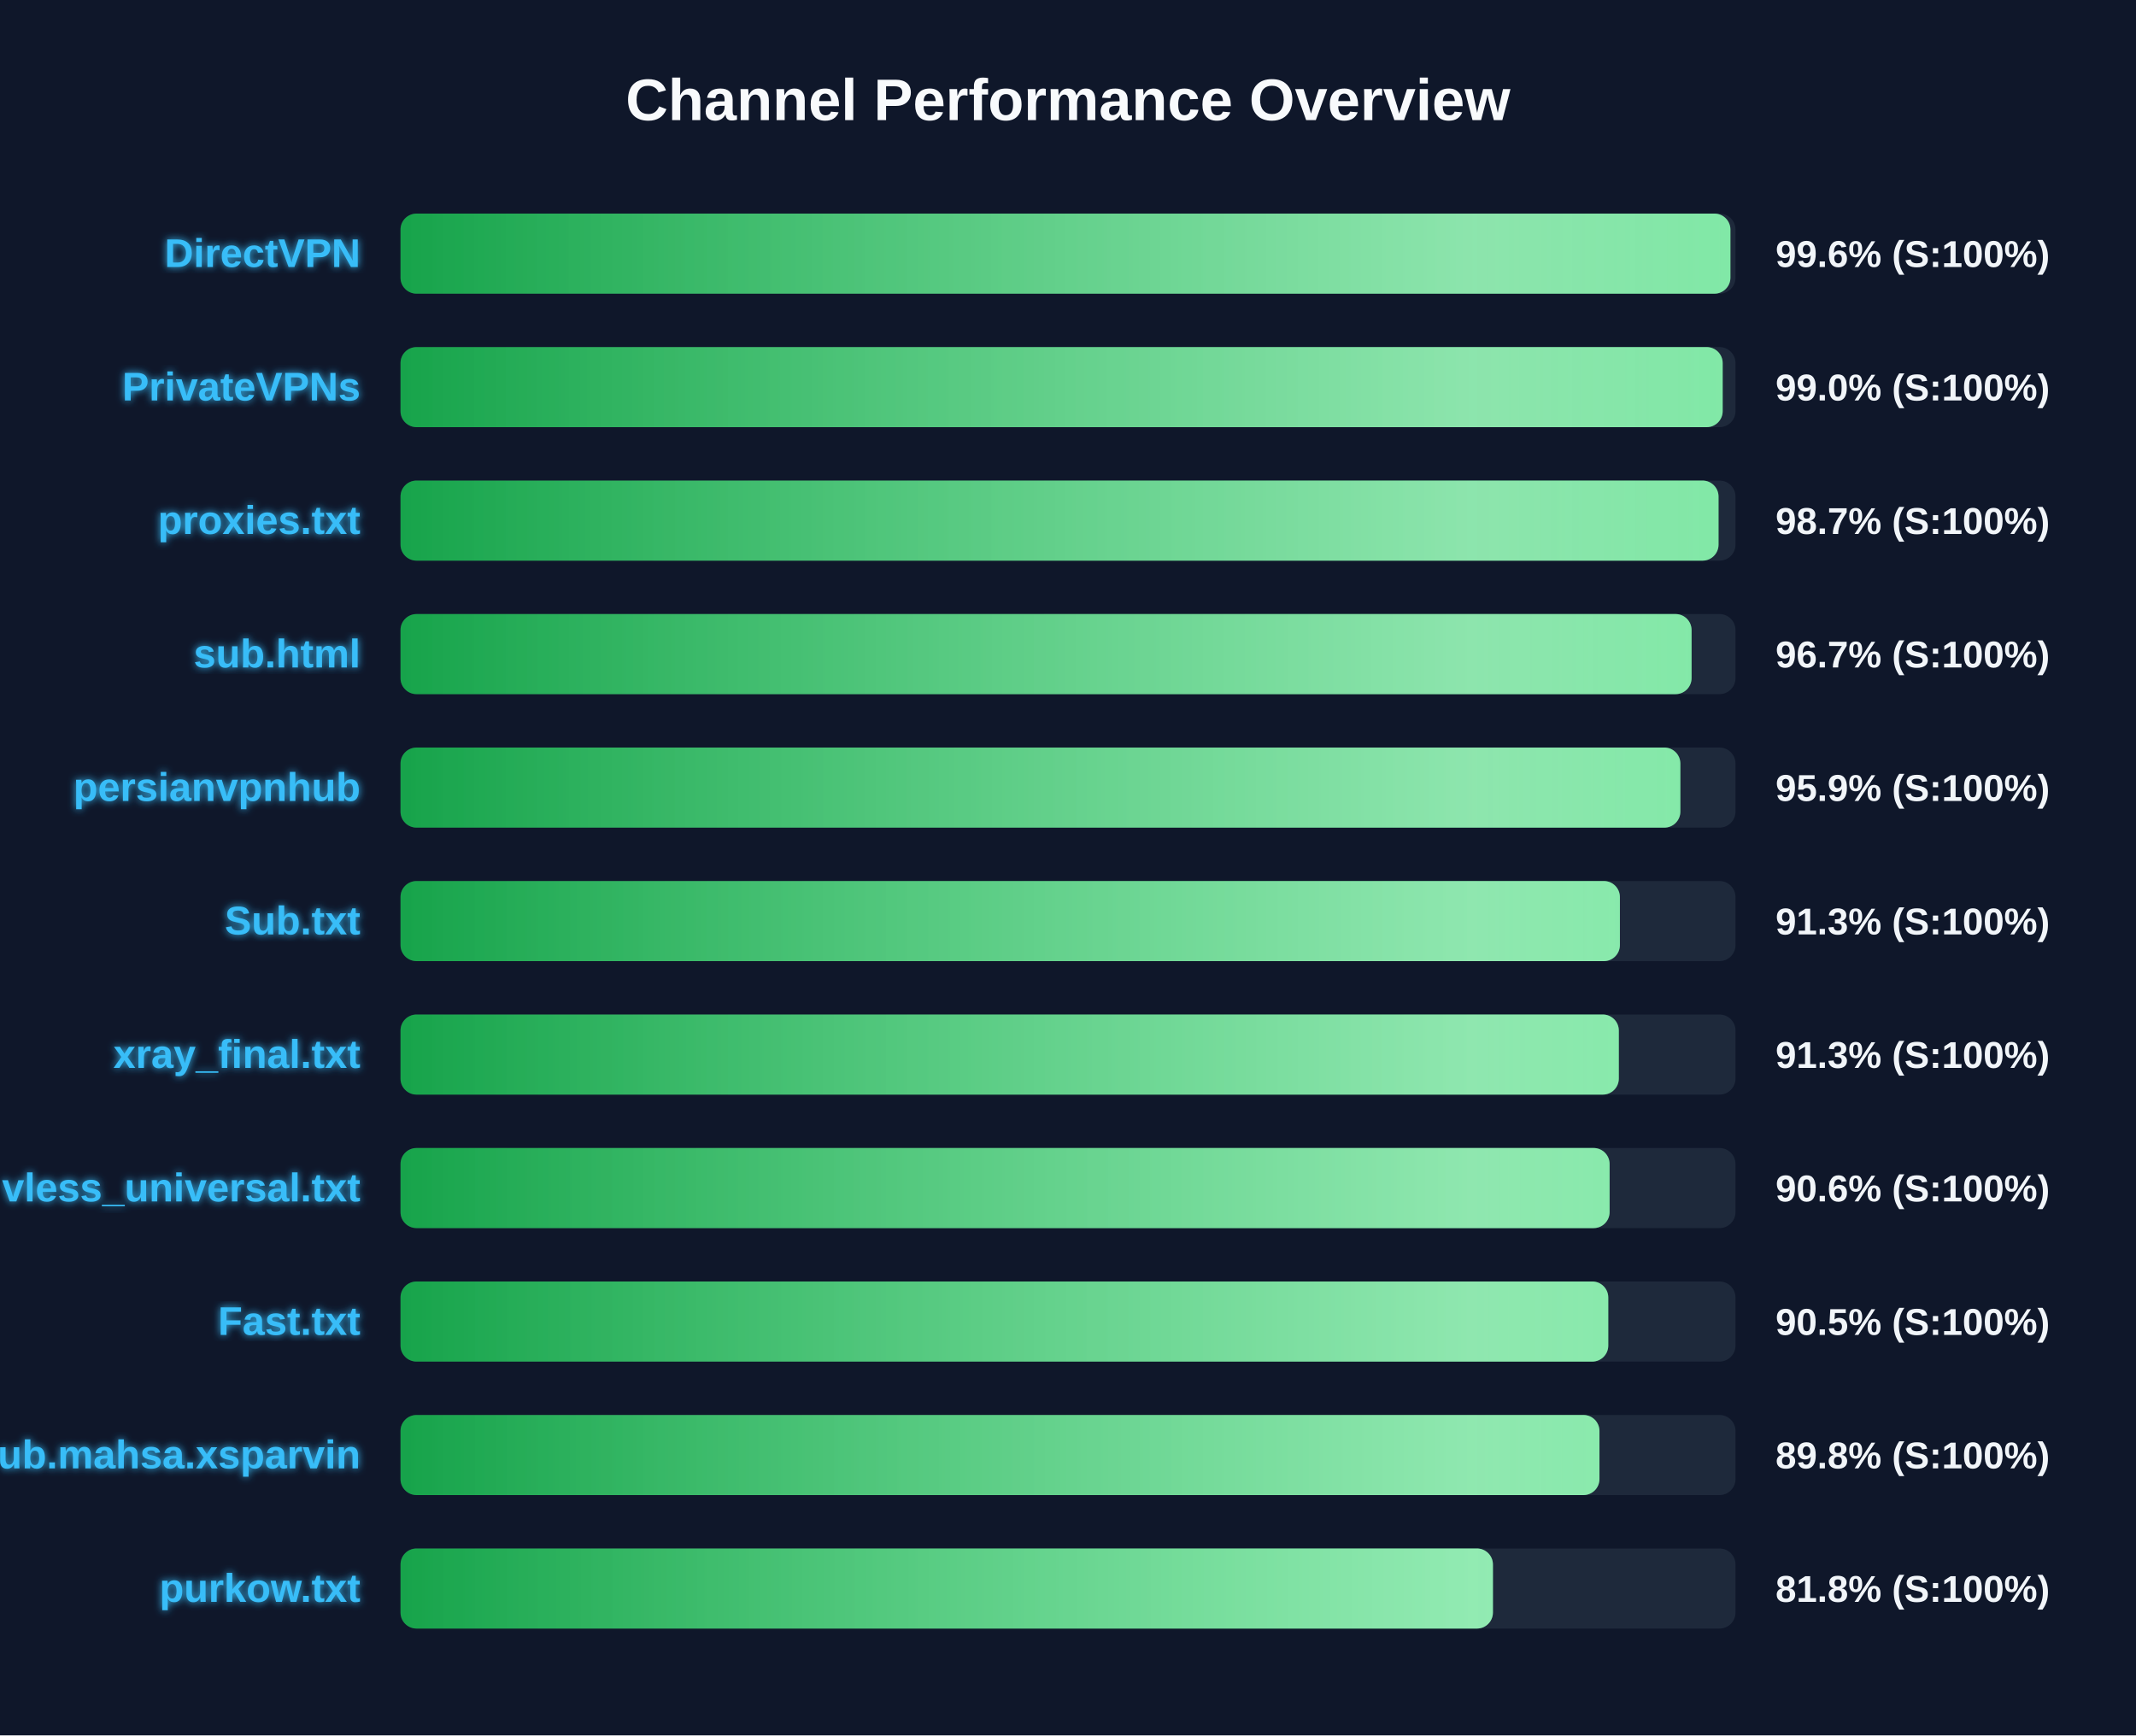
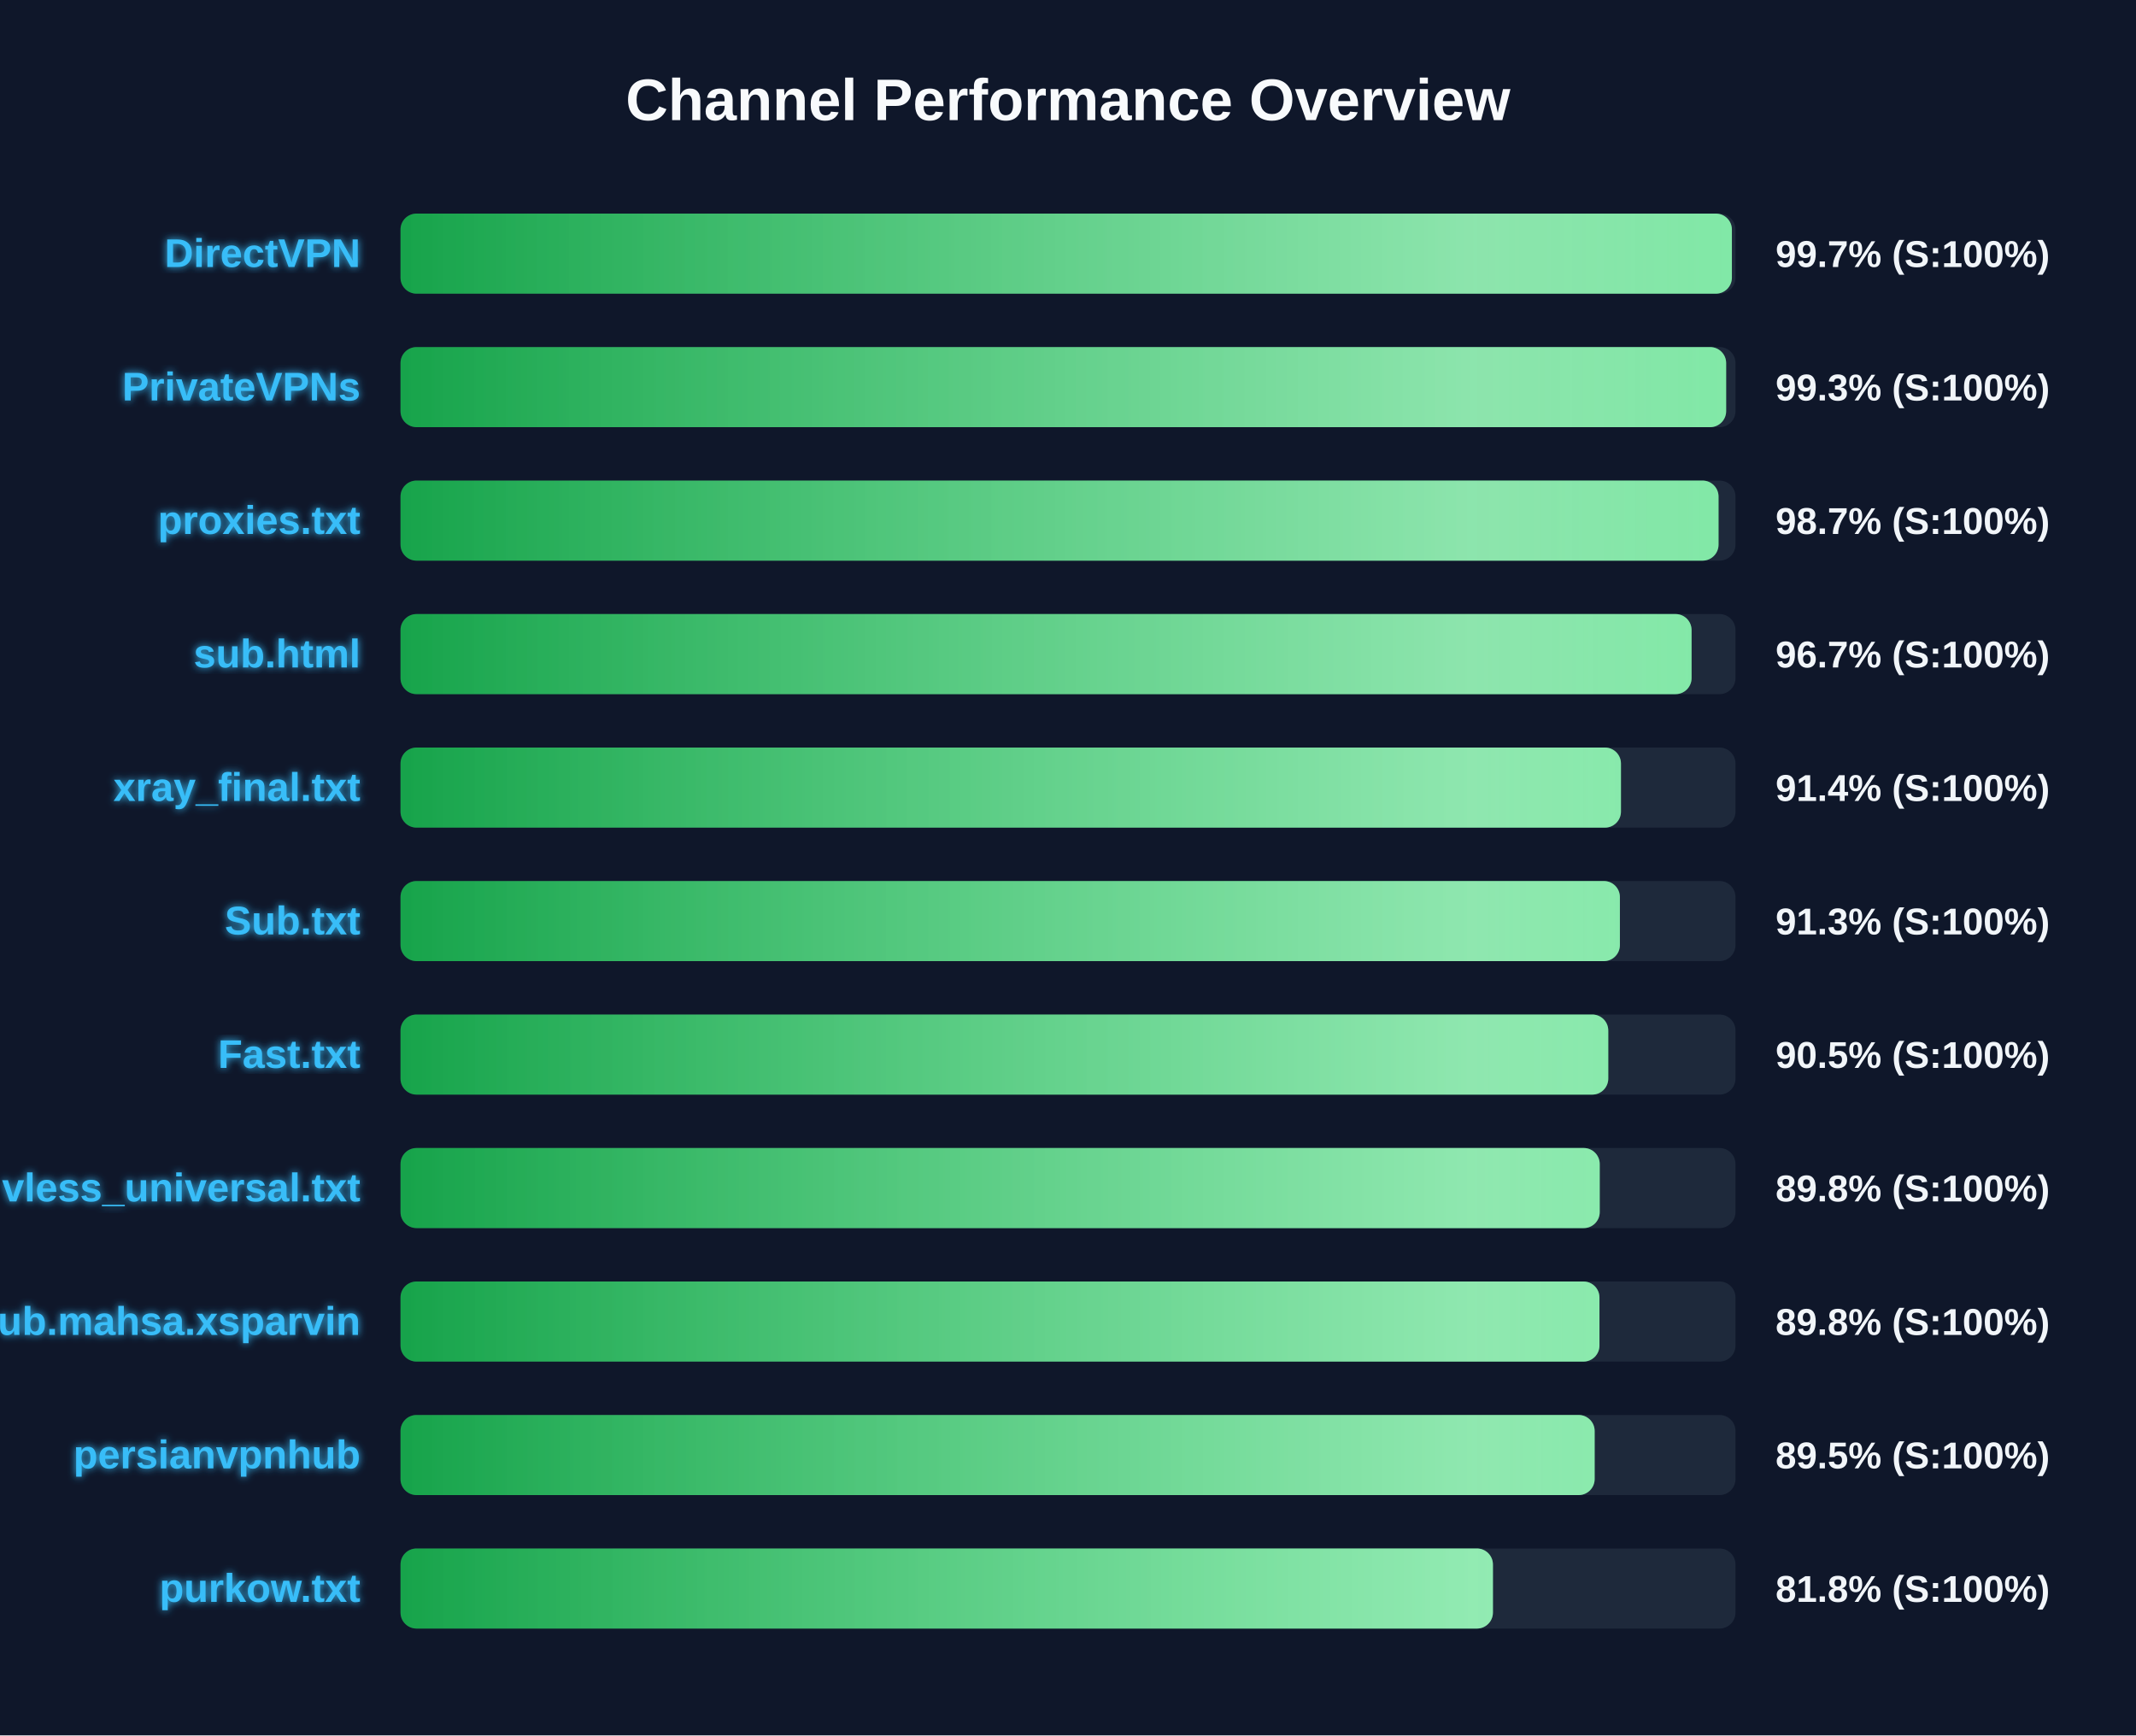
<svg xmlns="http://www.w3.org/2000/svg" width="800" height="650" version="1.1">
  <defs>
    <linearGradient id="grad-green" x1="0%" y1="0%" x2="100%" y2="0%">
      <stop offset="0%" stop-color="#16a34a" />
      <stop offset="100%" stop-color="#4ade80" />
    </linearGradient>
    <linearGradient id="grad-yellow" x1="0%" y1="0%" x2="100%" y2="0%">
      <stop offset="0%" stop-color="#ca8a04" />
      <stop offset="100%" stop-color="#fde047" />
    </linearGradient>
    <linearGradient id="grad-red" x1="0%" y1="0%" x2="100%" y2="0%">
      <stop offset="0%" stop-color="#dc2626" />
      <stop offset="100%" stop-color="#f87171" />
    </linearGradient>
    <linearGradient id="shimmer" x1="0%" y1="0%" x2="100%" y2="0%">
      <stop offset="0%" stop-color="rgba(255,255,255,0)" />
      <stop offset="50%" stop-color="rgba(255,255,255,0.4)" />
      <stop offset="100%" stop-color="rgba(255,255,255,0)" />
    </linearGradient>
    <filter id="glow" x="-20%" y="-20%" width="140%" height="140%">
      <feGaussianBlur stdDeviation="1.5" result="blur" />
      <feComposite in="SourceGraphic" in2="blur" operator="over" />
    </filter>
  </defs>
  <style>
        .bg-rect { fill: #0f172a; }
        .title { font: bold 22px 'Segoe UI', Arial, sans-serif; fill: #f8fafc; }
        .row { font: bold 15px 'Segoe UI', Arial, sans-serif; fill: #38bdf8; filter: url(#glow); }
        .score { font: bold 14px 'Segoe UI', Arial, sans-serif; fill: #f1f5f9; }
        @keyframes shimmer-anim {
            0% { transform: translateX(-100%); }
            100% { transform: translateX(200%); }
        }
        .shimmer-rect {
            animation: shimmer-anim 2.5s infinite linear;
        }
    </style>
  <rect width="100%" height="100%" class="bg-rect" />
  <text x="400" y="45" text-anchor="middle" class="title">Channel Performance Overview</text>
  <rect x="150" y="80" width="500" height="30" fill="#1e293b" rx="6" />
  <clipPath id="clip-0">
-     <rect x="150" y="80" width="498.1" height="30" rx="6" />
+     <rect x="150" y="80" width="498.65" height="30" rx="6" />
  </clipPath>
-   <rect x="150" y="80" width="498.1" height="30" fill="url(#grad-green)" rx="6" />
+   <rect x="150" y="80" width="498.65" height="30" fill="url(#grad-green)" rx="6" />
  <g clip-path="url(#clip-0)">
    <rect x="150" y="80" width="100%" height="30" fill="url(#shimmer)" class="shimmer-rect" />
  </g>
  <text x="135" y="100" text-anchor="end" class="row">DirectVPN</text>
-   <text x="665" y="100" text-anchor="start" class="score">99.6% (S:100%)</text>
+   <text x="665" y="100" text-anchor="start" class="score">99.7% (S:100%)</text>
  <rect x="150" y="130" width="500" height="30" fill="#1e293b" rx="6" />
  <clipPath id="clip-1">
-     <rect x="150" y="130" width="495.2" height="30" rx="6" />
+     <rect x="150" y="130" width="496.5" height="30" rx="6" />
  </clipPath>
-   <rect x="150" y="130" width="495.2" height="30" fill="url(#grad-green)" rx="6" />
+   <rect x="150" y="130" width="496.5" height="30" fill="url(#grad-green)" rx="6" />
  <g clip-path="url(#clip-1)">
    <rect x="150" y="130" width="100%" height="30" fill="url(#shimmer)" class="shimmer-rect" />
  </g>
  <text x="135" y="150" text-anchor="end" class="row">PrivateVPNs</text>
-   <text x="665" y="150" text-anchor="start" class="score">99.0% (S:100%)</text>
+   <text x="665" y="150" text-anchor="start" class="score">99.3% (S:100%)</text>
  <rect x="150" y="180" width="500" height="30" fill="#1e293b" rx="6" />
  <clipPath id="clip-2">
    <rect x="150" y="180" width="493.65" height="30" rx="6" />
  </clipPath>
  <rect x="150" y="180" width="493.65" height="30" fill="url(#grad-green)" rx="6" />
  <g clip-path="url(#clip-2)">
    <rect x="150" y="180" width="100%" height="30" fill="url(#shimmer)" class="shimmer-rect" />
  </g>
  <text x="135" y="200" text-anchor="end" class="row">proxies.txt</text>
  <text x="665" y="200" text-anchor="start" class="score">98.7% (S:100%)</text>
  <rect x="150" y="230" width="500" height="30" fill="#1e293b" rx="6" />
  <clipPath id="clip-3">
    <rect x="150" y="230" width="483.55" height="30" rx="6" />
  </clipPath>
  <rect x="150" y="230" width="483.55" height="30" fill="url(#grad-green)" rx="6" />
  <g clip-path="url(#clip-3)">
    <rect x="150" y="230" width="100%" height="30" fill="url(#shimmer)" class="shimmer-rect" />
  </g>
  <text x="135" y="250" text-anchor="end" class="row">sub.html</text>
  <text x="665" y="250" text-anchor="start" class="score">96.7% (S:100%)</text>
  <rect x="150" y="280" width="500" height="30" fill="#1e293b" rx="6" />
  <clipPath id="clip-4">
-     <rect x="150" y="280" width="479.35" height="30" rx="6" />
+     <rect x="150" y="280" width="457.1" height="30" rx="6" />
  </clipPath>
-   <rect x="150" y="280" width="479.35" height="30" fill="url(#grad-green)" rx="6" />
+   <rect x="150" y="280" width="457.1" height="30" fill="url(#grad-green)" rx="6" />
  <g clip-path="url(#clip-4)">
    <rect x="150" y="280" width="100%" height="30" fill="url(#shimmer)" class="shimmer-rect" />
  </g>
-   <text x="135" y="300" text-anchor="end" class="row">persianvpnhub</text>
-   <text x="665" y="300" text-anchor="start" class="score">95.9% (S:100%)</text>
+   <text x="135" y="300" text-anchor="end" class="row">xray_final.txt</text>
+   <text x="665" y="300" text-anchor="start" class="score">91.4% (S:100%)</text>
  <rect x="150" y="330" width="500" height="30" fill="#1e293b" rx="6" />
  <clipPath id="clip-5">
    <rect x="150" y="330" width="456.7" height="30" rx="6" />
  </clipPath>
  <rect x="150" y="330" width="456.7" height="30" fill="url(#grad-green)" rx="6" />
  <g clip-path="url(#clip-5)">
    <rect x="150" y="330" width="100%" height="30" fill="url(#shimmer)" class="shimmer-rect" />
  </g>
  <text x="135" y="350" text-anchor="end" class="row">Sub.txt</text>
  <text x="665" y="350" text-anchor="start" class="score">91.3% (S:100%)</text>
  <rect x="150" y="380" width="500" height="30" fill="#1e293b" rx="6" />
  <clipPath id="clip-6">
-     <rect x="150" y="380" width="456.3" height="30" rx="6" />
+     <rect x="150" y="380" width="452.35" height="30" rx="6" />
  </clipPath>
-   <rect x="150" y="380" width="456.3" height="30" fill="url(#grad-green)" rx="6" />
+   <rect x="150" y="380" width="452.35" height="30" fill="url(#grad-green)" rx="6" />
  <g clip-path="url(#clip-6)">
    <rect x="150" y="380" width="100%" height="30" fill="url(#shimmer)" class="shimmer-rect" />
  </g>
-   <text x="135" y="400" text-anchor="end" class="row">xray_final.txt</text>
-   <text x="665" y="400" text-anchor="start" class="score">91.3% (S:100%)</text>
+   <text x="135" y="400" text-anchor="end" class="row">Fast.txt</text>
+   <text x="665" y="400" text-anchor="start" class="score">90.5% (S:100%)</text>
  <rect x="150" y="430" width="500" height="30" fill="#1e293b" rx="6" />
  <clipPath id="clip-7">
-     <rect x="150" y="430" width="452.85" height="30" rx="6" />
+     <rect x="150" y="430" width="449.15" height="30" rx="6" />
  </clipPath>
-   <rect x="150" y="430" width="452.85" height="30" fill="url(#grad-green)" rx="6" />
+   <rect x="150" y="430" width="449.15" height="30" fill="url(#grad-green)" rx="6" />
  <g clip-path="url(#clip-7)">
    <rect x="150" y="430" width="100%" height="30" fill="url(#shimmer)" class="shimmer-rect" />
  </g>
  <text x="135" y="450" text-anchor="end" class="row">vless_universal.txt</text>
-   <text x="665" y="450" text-anchor="start" class="score">90.6% (S:100%)</text>
+   <text x="665" y="450" text-anchor="start" class="score">89.8% (S:100%)</text>
  <rect x="150" y="480" width="500" height="30" fill="#1e293b" rx="6" />
  <clipPath id="clip-8">
-     <rect x="150" y="480" width="452.35" height="30" rx="6" />
+     <rect x="150" y="480" width="449.05" height="30" rx="6" />
  </clipPath>
-   <rect x="150" y="480" width="452.35" height="30" fill="url(#grad-green)" rx="6" />
+   <rect x="150" y="480" width="449.05" height="30" fill="url(#grad-green)" rx="6" />
  <g clip-path="url(#clip-8)">
    <rect x="150" y="480" width="100%" height="30" fill="url(#shimmer)" class="shimmer-rect" />
  </g>
-   <text x="135" y="500" text-anchor="end" class="row">Fast.txt</text>
-   <text x="665" y="500" text-anchor="start" class="score">90.5% (S:100%)</text>
+   <text x="135" y="500" text-anchor="end" class="row">Sub.mahsa.xsparvin</text>
+   <text x="665" y="500" text-anchor="start" class="score">89.8% (S:100%)</text>
  <rect x="150" y="530" width="500" height="30" fill="#1e293b" rx="6" />
  <clipPath id="clip-9">
-     <rect x="150" y="530" width="449.05" height="30" rx="6" />
+     <rect x="150" y="530" width="447.25" height="30" rx="6" />
  </clipPath>
-   <rect x="150" y="530" width="449.05" height="30" fill="url(#grad-green)" rx="6" />
+   <rect x="150" y="530" width="447.25" height="30" fill="url(#grad-green)" rx="6" />
  <g clip-path="url(#clip-9)">
    <rect x="150" y="530" width="100%" height="30" fill="url(#shimmer)" class="shimmer-rect" />
  </g>
-   <text x="135" y="550" text-anchor="end" class="row">Sub.mahsa.xsparvin</text>
-   <text x="665" y="550" text-anchor="start" class="score">89.8% (S:100%)</text>
+   <text x="135" y="550" text-anchor="end" class="row">persianvpnhub</text>
+   <text x="665" y="550" text-anchor="start" class="score">89.5% (S:100%)</text>
  <rect x="150" y="580" width="500" height="30" fill="#1e293b" rx="6" />
  <clipPath id="clip-10">
    <rect x="150" y="580" width="409.15" height="30" rx="6" />
  </clipPath>
  <rect x="150" y="580" width="409.15" height="30" fill="url(#grad-green)" rx="6" />
  <g clip-path="url(#clip-10)">
    <rect x="150" y="580" width="100%" height="30" fill="url(#shimmer)" class="shimmer-rect" />
  </g>
  <text x="135" y="600" text-anchor="end" class="row">purkow.txt</text>
  <text x="665" y="600" text-anchor="start" class="score">81.8% (S:100%)</text>
</svg>
